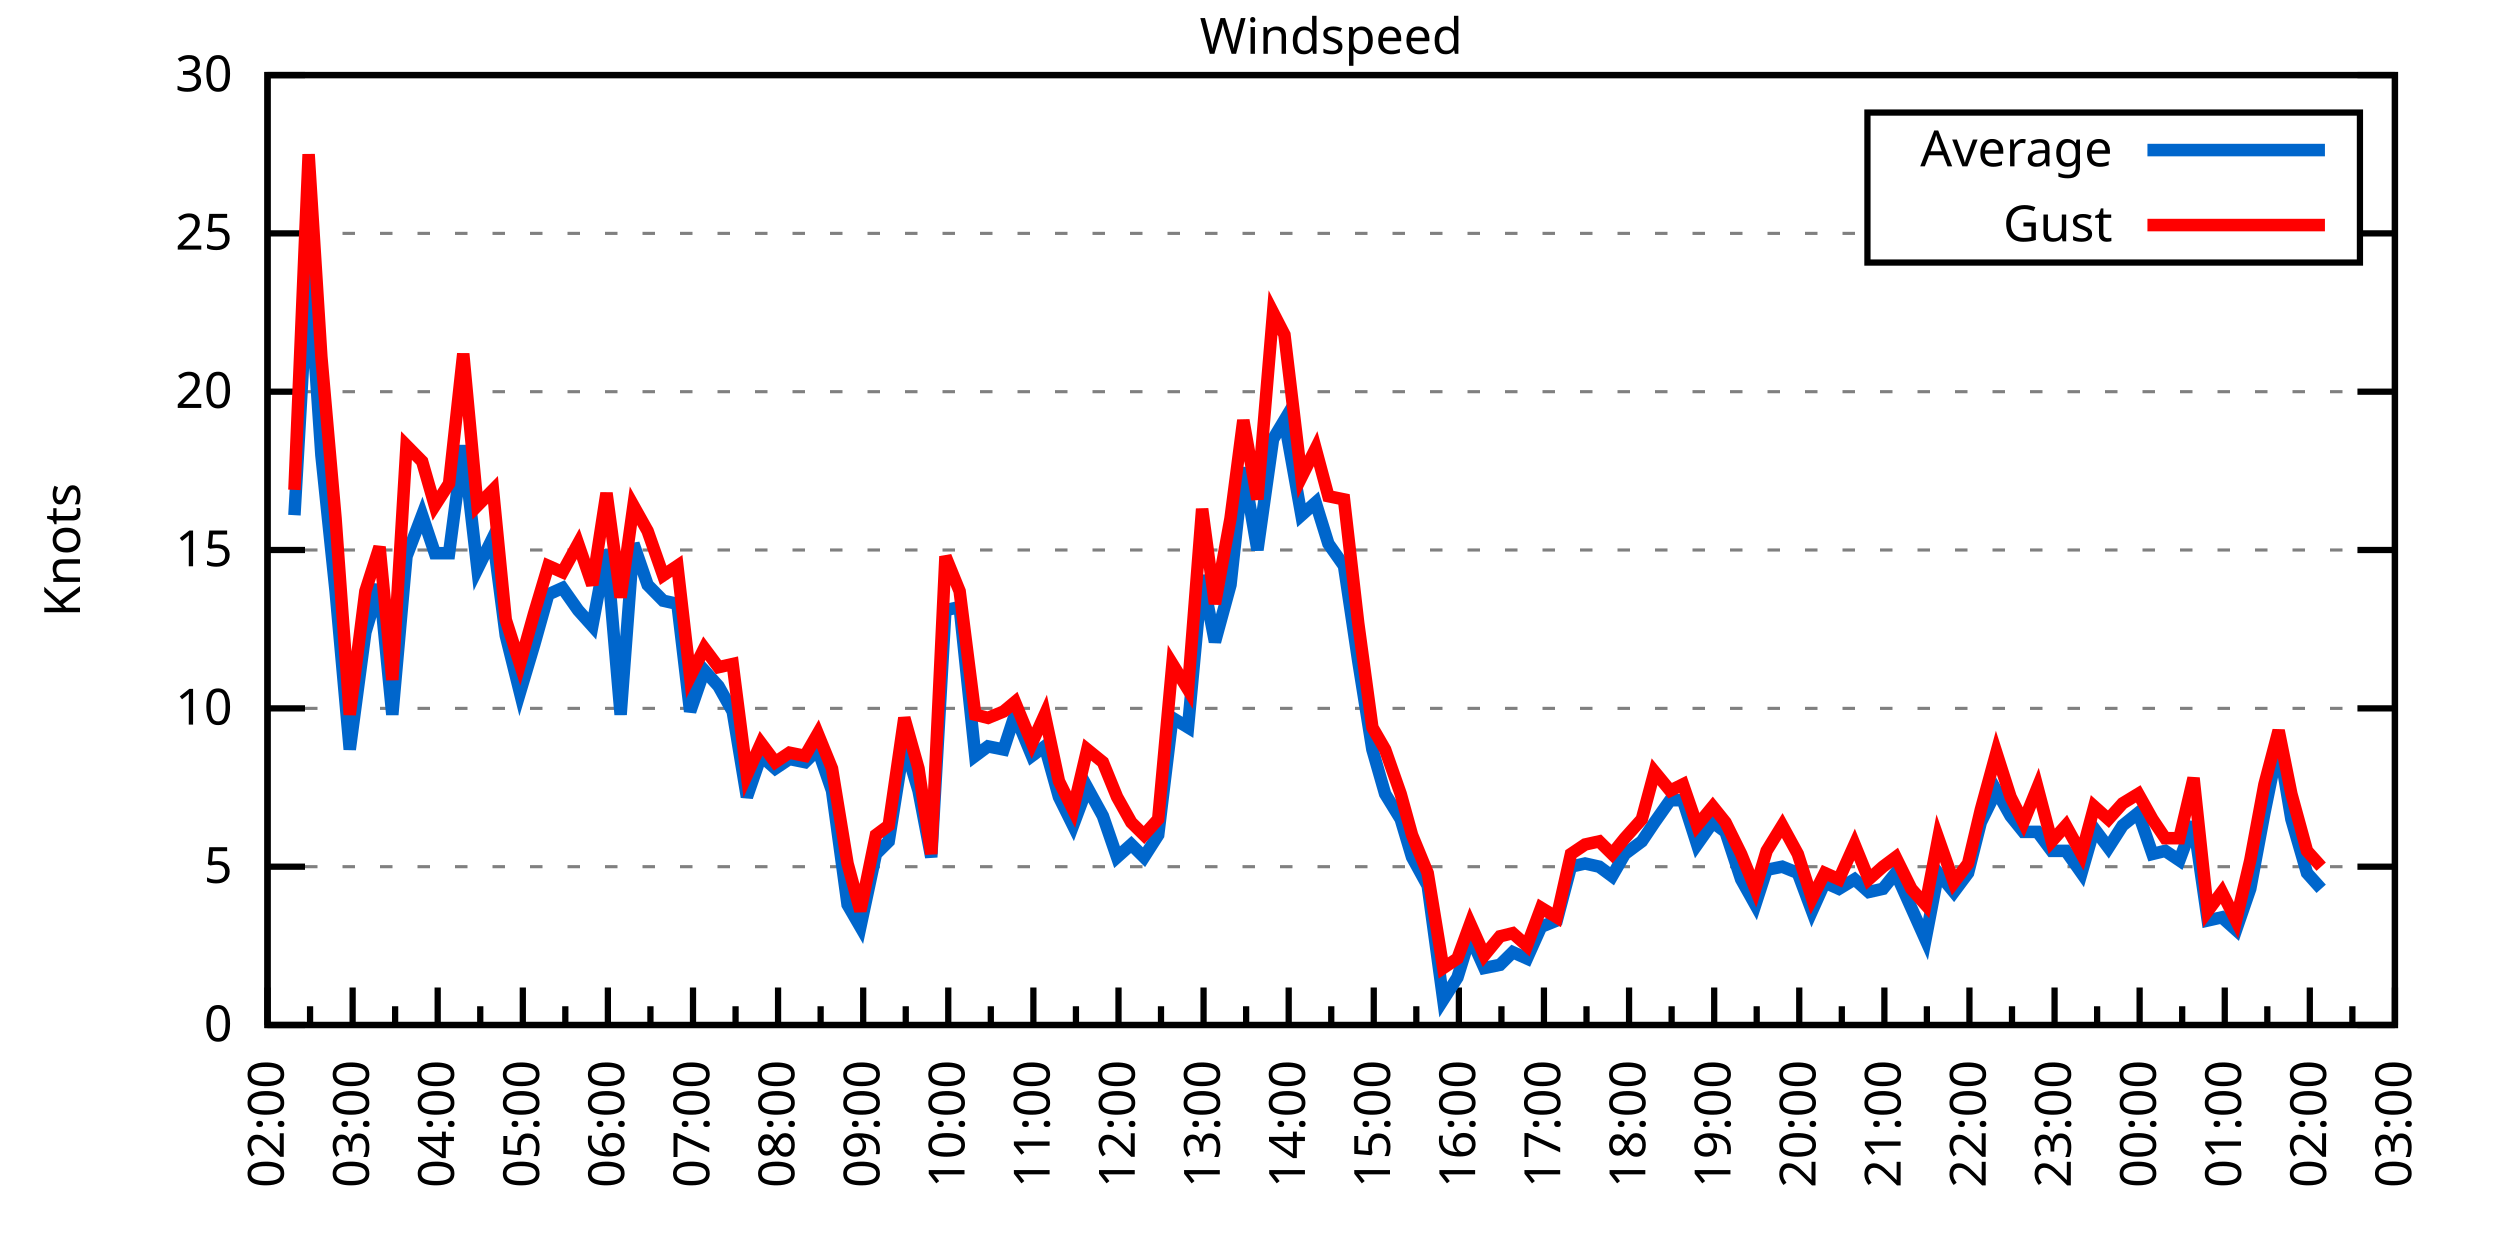
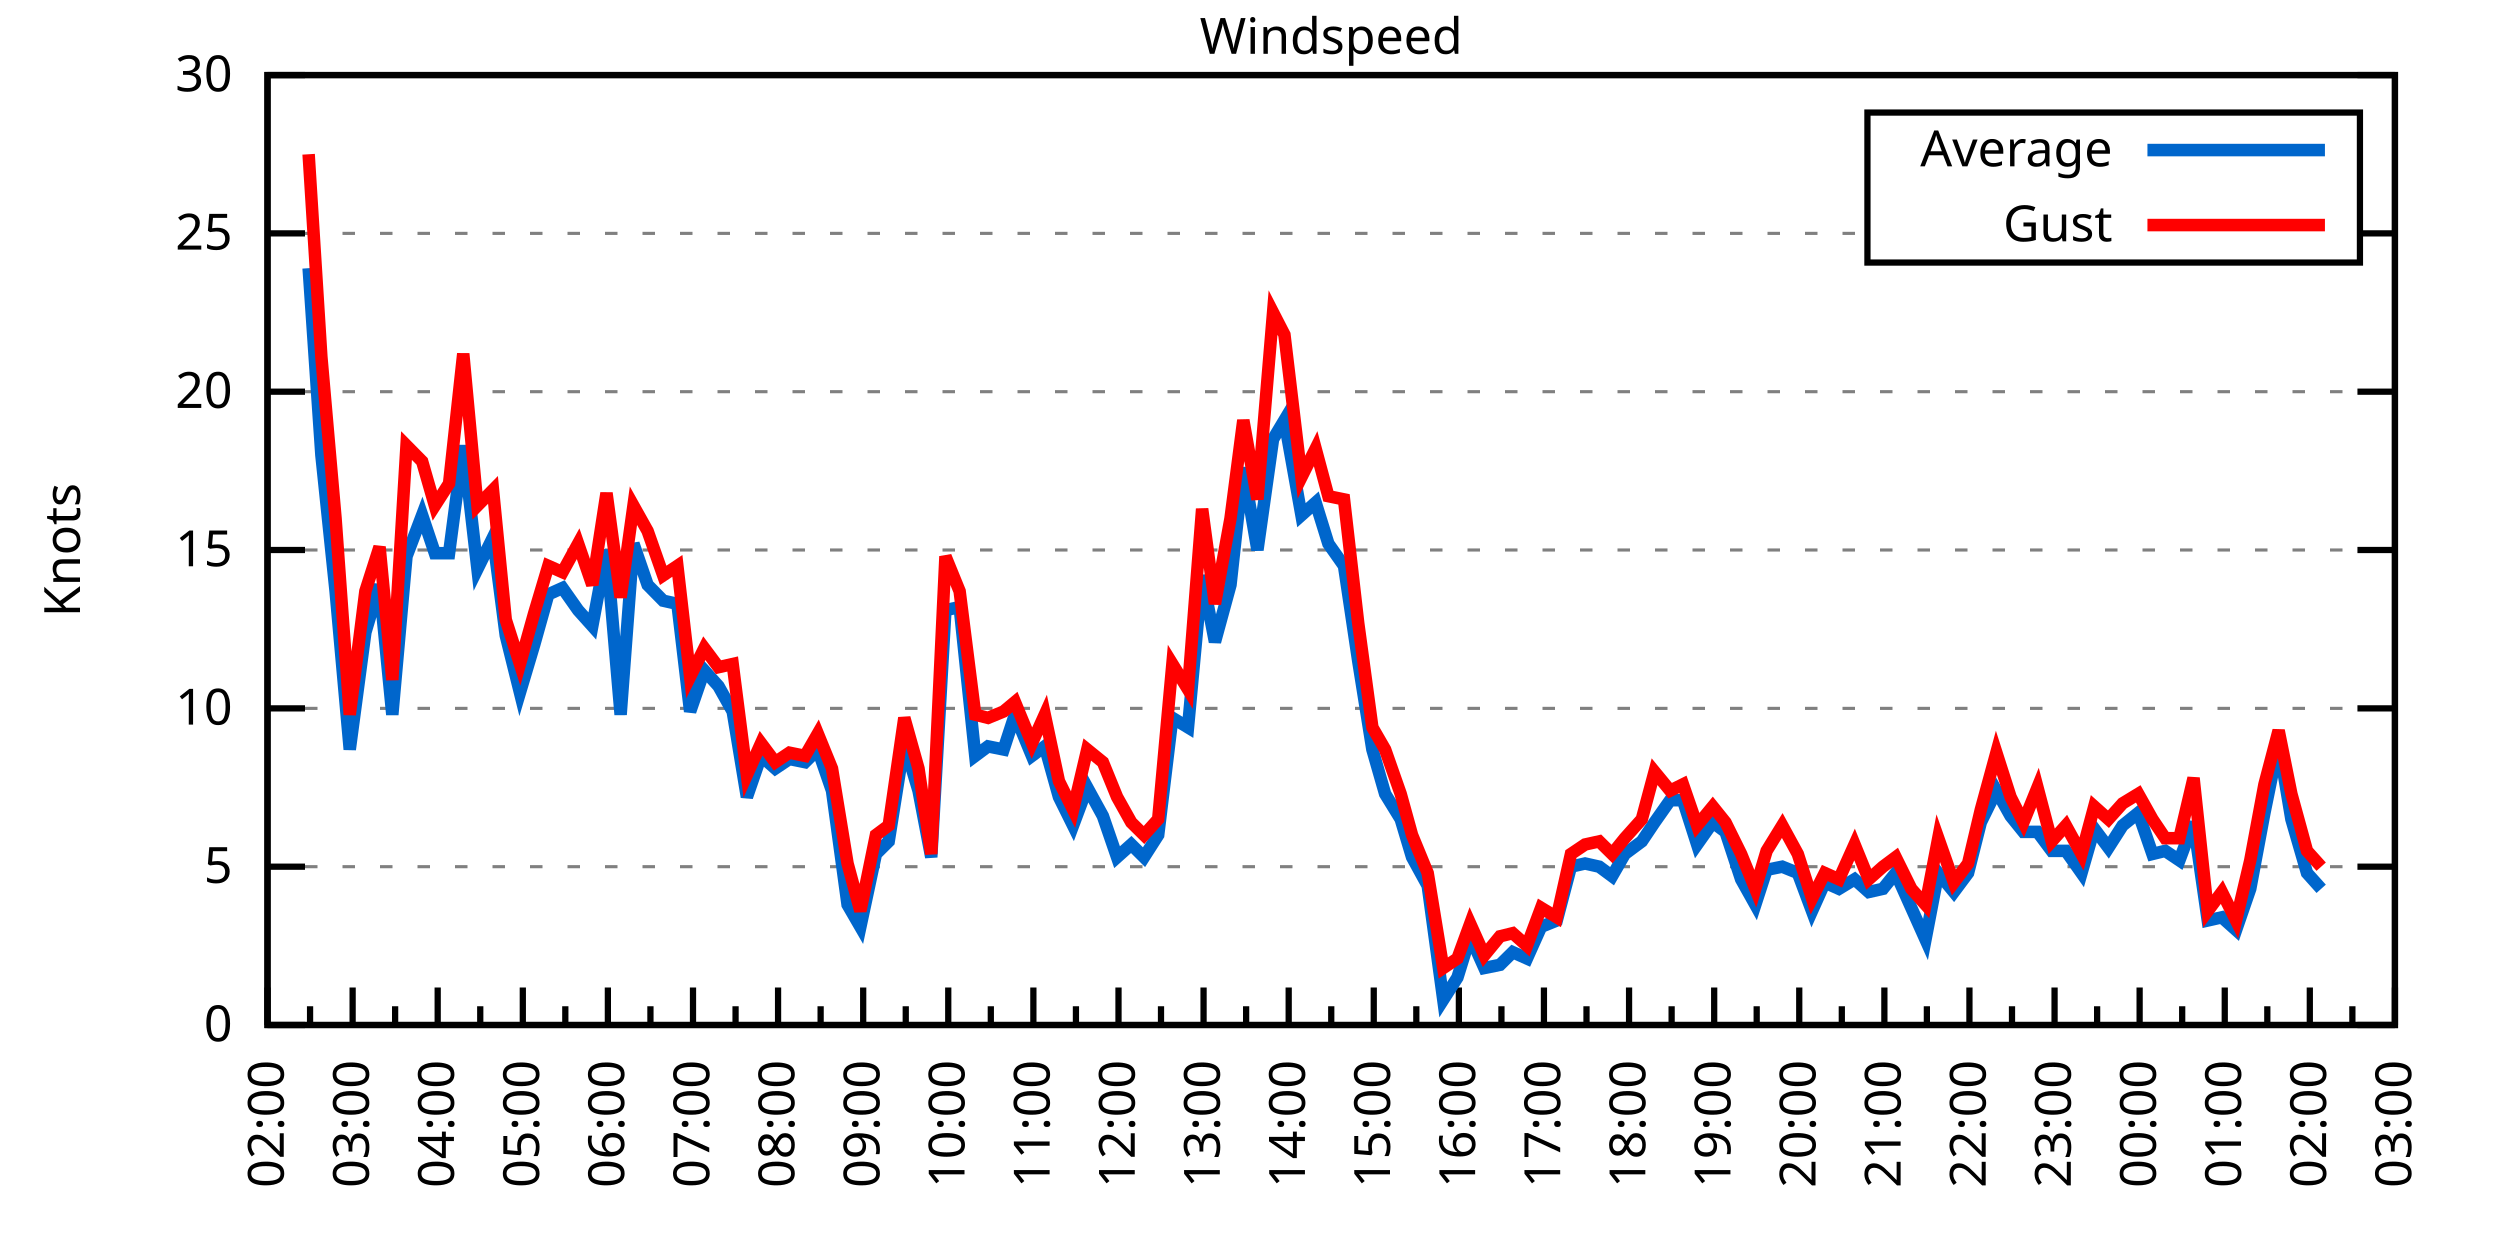
<svg xmlns="http://www.w3.org/2000/svg" xmlns:xlink="http://www.w3.org/1999/xlink" width="400" height="200" viewBox="0 0 400 200">
  <g id="gnuplot_canvas">
    <rect x="0" y="0" width="400" height="200" fill="none" />
    <defs>
      <circle id="gpDot" r="0.5" stroke-width="0.5" stroke="currentColor" />
      <path id="gpPt0" stroke-width="0.333" stroke="currentColor" d="M-1,0 h2 M0,-1 v2" />
      <path id="gpPt1" stroke-width="0.333" stroke="currentColor" d="M-1,-1 L1,1 M1,-1 L-1,1" />
      <path id="gpPt2" stroke-width="0.333" stroke="currentColor" d="M-1,0 L1,0 M0,-1 L0,1 M-1,-1 L1,1 M-1,1 L1,-1" />
      <rect id="gpPt3" stroke-width="0.333" stroke="currentColor" x="-1" y="-1" width="2" height="2" />
      <rect id="gpPt4" stroke-width="0.333" stroke="currentColor" fill="currentColor" x="-1" y="-1" width="2" height="2" />
      <circle id="gpPt5" stroke-width="0.333" stroke="currentColor" cx="0" cy="0" r="1" />
      <use xlink:href="#gpPt5" id="gpPt6" fill="currentColor" stroke="none" />
      <path id="gpPt7" stroke-width="0.333" stroke="currentColor" d="M0,-1.33 L-1.33,0.67 L1.33,0.67 z" />
      <use xlink:href="#gpPt7" id="gpPt8" fill="currentColor" stroke="none" />
      <use xlink:href="#gpPt7" id="gpPt9" stroke="currentColor" transform="rotate(180)" />
      <use xlink:href="#gpPt9" id="gpPt10" fill="currentColor" stroke="none" />
      <use xlink:href="#gpPt3" id="gpPt11" stroke="currentColor" transform="rotate(45)" />
      <use xlink:href="#gpPt11" id="gpPt12" fill="currentColor" stroke="none" />
      <path id="gpPt13" stroke-width="0.333" stroke="currentColor" d="M0,1.330 L1.265,0.411 L0.782,-1.067 L-0.782,-1.076 L-1.265,0.411 z" />
      <use xlink:href="#gpPt13" id="gpPt14" fill="currentColor" stroke="none" />
      <filter id="textbox" filterUnits="objectBoundingBox" x="0" y="0" height="1" width="1">
        <feFlood flood-color="white" flood-opacity="1" result="bgnd" />
        <feComposite in="SourceGraphic" in2="bgnd" operator="atop" />
      </filter>
      <filter id="greybox" filterUnits="objectBoundingBox" x="0" y="0" height="1" width="1">
        <feFlood flood-color="lightgrey" flood-opacity="1" result="grey" />
        <feComposite in="SourceGraphic" in2="grey" operator="atop" />
      </filter>
    </defs>
    <g fill="none" color="white" stroke="currentColor" stroke-width="1.00" stroke-linecap="butt" stroke-linejoin="miter">
</g>
    <g fill="none" color="black" stroke="currentColor" stroke-width="1.00" stroke-linecap="butt" stroke-linejoin="miter">
      <g stroke="none" shape-rendering="crispEdges">
        <polygon fill="rgb(255, 255, 255)" points="42.80,164.00 383.18,164.00 383.18,12.02 42.80,12.02 " />
      </g>
    </g>
    <g fill="none" color="black" stroke="currentColor" stroke-width="1.00" stroke-linecap="butt" stroke-linejoin="miter">
</g>
    <g fill="none" color="black" stroke="black" stroke-width="0.50" stroke-linecap="butt" stroke-linejoin="miter">
</g>
    <g fill="none" color="gray" stroke="currentColor" stroke-width="0.50" stroke-linecap="butt" stroke-linejoin="miter">
      <path stroke="gray" stroke-dasharray="2,4" class="gridline" d="M42.80,164.00 L383.19,164.00  " />
    </g>
    <g fill="none" color="gray" stroke="gray" stroke-width="1.00" stroke-linecap="butt" stroke-linejoin="miter">
</g>
    <g fill="none" color="black" stroke="currentColor" stroke-width="1.00" stroke-linecap="butt" stroke-linejoin="miter">
      <path stroke="black" d="M42.80,164.00 L48.80,164.00 M383.19,164.00 L377.19,164.00  " />
      <g transform="translate(37.20,166.60)" stroke="none" fill="black" font-family="Sans" font-size="8.00" text-anchor="end">
        <text>
          <tspan font-family="Sans"> 0</tspan>
        </text>
      </g>
    </g>
    <g fill="none" color="black" stroke="currentColor" stroke-width="1.00" stroke-linecap="butt" stroke-linejoin="miter">
</g>
    <g fill="none" color="black" stroke="black" stroke-width="0.50" stroke-linecap="butt" stroke-linejoin="miter">
</g>
    <g fill="none" color="gray" stroke="currentColor" stroke-width="0.50" stroke-linecap="butt" stroke-linejoin="miter">
      <path stroke="gray" stroke-dasharray="2,4" class="gridline" d="M42.80,138.67 L383.19,138.67  " />
    </g>
    <g fill="none" color="gray" stroke="gray" stroke-width="1.00" stroke-linecap="butt" stroke-linejoin="miter">
</g>
    <g fill="none" color="black" stroke="currentColor" stroke-width="1.00" stroke-linecap="butt" stroke-linejoin="miter">
      <path stroke="black" d="M42.80,138.67 L48.80,138.67 M383.19,138.67 L377.19,138.67  " />
      <g transform="translate(37.20,141.27)" stroke="none" fill="black" font-family="Sans" font-size="8.00" text-anchor="end">
        <text>
          <tspan font-family="Sans"> 5</tspan>
        </text>
      </g>
    </g>
    <g fill="none" color="black" stroke="currentColor" stroke-width="1.00" stroke-linecap="butt" stroke-linejoin="miter">
</g>
    <g fill="none" color="black" stroke="black" stroke-width="0.50" stroke-linecap="butt" stroke-linejoin="miter">
</g>
    <g fill="none" color="gray" stroke="currentColor" stroke-width="0.50" stroke-linecap="butt" stroke-linejoin="miter">
      <path stroke="gray" stroke-dasharray="2,4" class="gridline" d="M42.80,113.34 L383.19,113.34  " />
    </g>
    <g fill="none" color="gray" stroke="gray" stroke-width="1.00" stroke-linecap="butt" stroke-linejoin="miter">
</g>
    <g fill="none" color="black" stroke="currentColor" stroke-width="1.00" stroke-linecap="butt" stroke-linejoin="miter">
      <path stroke="black" d="M42.80,113.34 L48.80,113.34 M383.19,113.34 L377.19,113.34  " />
      <g transform="translate(37.20,115.94)" stroke="none" fill="black" font-family="Sans" font-size="8.00" text-anchor="end">
        <text>
          <tspan font-family="Sans"> 10</tspan>
        </text>
      </g>
    </g>
    <g fill="none" color="black" stroke="currentColor" stroke-width="1.00" stroke-linecap="butt" stroke-linejoin="miter">
</g>
    <g fill="none" color="black" stroke="black" stroke-width="0.50" stroke-linecap="butt" stroke-linejoin="miter">
</g>
    <g fill="none" color="gray" stroke="currentColor" stroke-width="0.50" stroke-linecap="butt" stroke-linejoin="miter">
      <path stroke="gray" stroke-dasharray="2,4" class="gridline" d="M42.80,88.00 L383.19,88.00  " />
    </g>
    <g fill="none" color="gray" stroke="gray" stroke-width="1.00" stroke-linecap="butt" stroke-linejoin="miter">
</g>
    <g fill="none" color="black" stroke="currentColor" stroke-width="1.00" stroke-linecap="butt" stroke-linejoin="miter">
      <path stroke="black" d="M42.80,88.00 L48.80,88.00 M383.19,88.00 L377.19,88.00  " />
      <g transform="translate(37.20,90.60)" stroke="none" fill="black" font-family="Sans" font-size="8.00" text-anchor="end">
        <text>
          <tspan font-family="Sans"> 15</tspan>
        </text>
      </g>
    </g>
    <g fill="none" color="black" stroke="currentColor" stroke-width="1.00" stroke-linecap="butt" stroke-linejoin="miter">
</g>
    <g fill="none" color="black" stroke="black" stroke-width="0.50" stroke-linecap="butt" stroke-linejoin="miter">
</g>
    <g fill="none" color="gray" stroke="currentColor" stroke-width="0.50" stroke-linecap="butt" stroke-linejoin="miter">
      <path stroke="gray" stroke-dasharray="2,4" class="gridline" d="M42.80,62.67 L383.19,62.67  " />
    </g>
    <g fill="none" color="gray" stroke="gray" stroke-width="1.00" stroke-linecap="butt" stroke-linejoin="miter">
</g>
    <g fill="none" color="black" stroke="currentColor" stroke-width="1.00" stroke-linecap="butt" stroke-linejoin="miter">
      <path stroke="black" d="M42.80,62.67 L48.80,62.67 M383.19,62.67 L377.19,62.67  " />
      <g transform="translate(37.20,65.27)" stroke="none" fill="black" font-family="Sans" font-size="8.00" text-anchor="end">
        <text>
          <tspan font-family="Sans"> 20</tspan>
        </text>
      </g>
    </g>
    <g fill="none" color="black" stroke="currentColor" stroke-width="1.00" stroke-linecap="butt" stroke-linejoin="miter">
</g>
    <g fill="none" color="black" stroke="black" stroke-width="0.50" stroke-linecap="butt" stroke-linejoin="miter">
</g>
    <g fill="none" color="gray" stroke="currentColor" stroke-width="0.50" stroke-linecap="butt" stroke-linejoin="miter">
      <path stroke="gray" stroke-dasharray="2,4" class="gridline" d="M42.80,37.34 L298.79,37.34 M377.59,37.34 L383.19,37.34  " />
    </g>
    <g fill="none" color="gray" stroke="gray" stroke-width="1.00" stroke-linecap="butt" stroke-linejoin="miter">
</g>
    <g fill="none" color="black" stroke="currentColor" stroke-width="1.00" stroke-linecap="butt" stroke-linejoin="miter">
      <path stroke="black" d="M42.80,37.34 L48.80,37.34 M383.19,37.34 L377.19,37.34  " />
      <g transform="translate(37.20,39.94)" stroke="none" fill="black" font-family="Sans" font-size="8.00" text-anchor="end">
        <text>
          <tspan font-family="Sans"> 25</tspan>
        </text>
      </g>
    </g>
    <g fill="none" color="black" stroke="currentColor" stroke-width="1.00" stroke-linecap="butt" stroke-linejoin="miter">
</g>
    <g fill="none" color="black" stroke="black" stroke-width="0.50" stroke-linecap="butt" stroke-linejoin="miter">
</g>
    <g fill="none" color="gray" stroke="currentColor" stroke-width="0.50" stroke-linecap="butt" stroke-linejoin="miter">
      <path stroke="gray" stroke-dasharray="2,4" class="gridline" d="M42.80,12.01 L383.19,12.01  " />
    </g>
    <g fill="none" color="gray" stroke="gray" stroke-width="1.00" stroke-linecap="butt" stroke-linejoin="miter">
</g>
    <g fill="none" color="black" stroke="currentColor" stroke-width="1.00" stroke-linecap="butt" stroke-linejoin="miter">
      <path stroke="black" d="M42.80,12.01 L48.80,12.01 M383.19,12.01 L377.19,12.01  " />
      <g transform="translate(37.20,14.61)" stroke="none" fill="black" font-family="Sans" font-size="8.00" text-anchor="end">
        <text>
          <tspan font-family="Sans"> 30</tspan>
        </text>
      </g>
    </g>
    <g fill="none" color="black" stroke="currentColor" stroke-width="1.00" stroke-linecap="butt" stroke-linejoin="miter">
      <path stroke="black" d="M42.80,164.00 L42.80,158.00  " />
      <g transform="translate(45.40,169.60) rotate(270)" stroke="none" fill="black" font-family="Sans" font-size="8.00" text-anchor="end">
        <text>
          <tspan font-family="Sans">02:00</tspan>
        </text>
      </g>
    </g>
    <g fill="none" color="black" stroke="currentColor" stroke-width="1.00" stroke-linecap="butt" stroke-linejoin="miter">
      <path stroke="black" d="M49.61,164.00 L49.61,161.00 M56.42,164.00 L56.42,158.00  " />
      <g transform="translate(59.02,169.60) rotate(270)" stroke="none" fill="black" font-family="Sans" font-size="8.00" text-anchor="end">
        <text>
          <tspan font-family="Sans">03:00</tspan>
        </text>
      </g>
    </g>
    <g fill="none" color="black" stroke="currentColor" stroke-width="1.00" stroke-linecap="butt" stroke-linejoin="miter">
      <path stroke="black" d="M63.22,164.00 L63.22,161.00 M70.03,164.00 L70.03,158.00  " />
      <g transform="translate(72.63,169.60) rotate(270)" stroke="none" fill="black" font-family="Sans" font-size="8.00" text-anchor="end">
        <text>
          <tspan font-family="Sans">04:00</tspan>
        </text>
      </g>
    </g>
    <g fill="none" color="black" stroke="currentColor" stroke-width="1.00" stroke-linecap="butt" stroke-linejoin="miter">
      <path stroke="black" d="M76.84,164.00 L76.84,161.00 M83.65,164.00 L83.65,158.00  " />
      <g transform="translate(86.25,169.60) rotate(270)" stroke="none" fill="black" font-family="Sans" font-size="8.00" text-anchor="end">
        <text>
          <tspan font-family="Sans">05:00</tspan>
        </text>
      </g>
    </g>
    <g fill="none" color="black" stroke="currentColor" stroke-width="1.00" stroke-linecap="butt" stroke-linejoin="miter">
      <path stroke="black" d="M90.45,164.00 L90.45,161.00 M97.26,164.00 L97.26,158.00  " />
      <g transform="translate(99.86,169.60) rotate(270)" stroke="none" fill="black" font-family="Sans" font-size="8.00" text-anchor="end">
        <text>
          <tspan font-family="Sans">06:00</tspan>
        </text>
      </g>
    </g>
    <g fill="none" color="black" stroke="currentColor" stroke-width="1.00" stroke-linecap="butt" stroke-linejoin="miter">
      <path stroke="black" d="M104.07,164.00 L104.07,161.00 M110.88,164.00 L110.88,158.00  " />
      <g transform="translate(113.48,169.60) rotate(270)" stroke="none" fill="black" font-family="Sans" font-size="8.00" text-anchor="end">
        <text>
          <tspan font-family="Sans">07:00</tspan>
        </text>
      </g>
    </g>
    <g fill="none" color="black" stroke="currentColor" stroke-width="1.00" stroke-linecap="butt" stroke-linejoin="miter">
      <path stroke="black" d="M117.69,164.00 L117.69,161.00 M124.49,164.00 L124.49,158.00  " />
      <g transform="translate(127.09,169.60) rotate(270)" stroke="none" fill="black" font-family="Sans" font-size="8.00" text-anchor="end">
        <text>
          <tspan font-family="Sans">08:00</tspan>
        </text>
      </g>
    </g>
    <g fill="none" color="black" stroke="currentColor" stroke-width="1.00" stroke-linecap="butt" stroke-linejoin="miter">
      <path stroke="black" d="M131.30,164.00 L131.30,161.00 M138.11,164.00 L138.11,158.00  " />
      <g transform="translate(140.71,169.60) rotate(270)" stroke="none" fill="black" font-family="Sans" font-size="8.00" text-anchor="end">
        <text>
          <tspan font-family="Sans">09:00</tspan>
        </text>
      </g>
    </g>
    <g fill="none" color="black" stroke="currentColor" stroke-width="1.00" stroke-linecap="butt" stroke-linejoin="miter">
      <path stroke="black" d="M144.92,164.00 L144.92,161.00 M151.72,164.00 L151.72,158.00  " />
      <g transform="translate(154.32,169.60) rotate(270)" stroke="none" fill="black" font-family="Sans" font-size="8.00" text-anchor="end">
        <text>
          <tspan font-family="Sans">10:00</tspan>
        </text>
      </g>
    </g>
    <g fill="none" color="black" stroke="currentColor" stroke-width="1.00" stroke-linecap="butt" stroke-linejoin="miter">
      <path stroke="black" d="M158.53,164.00 L158.53,161.00 M165.34,164.00 L165.34,158.00  " />
      <g transform="translate(167.94,169.60) rotate(270)" stroke="none" fill="black" font-family="Sans" font-size="8.00" text-anchor="end">
        <text>
          <tspan font-family="Sans">11:00</tspan>
        </text>
      </g>
    </g>
    <g fill="none" color="black" stroke="currentColor" stroke-width="1.00" stroke-linecap="butt" stroke-linejoin="miter">
      <path stroke="black" d="M172.15,164.00 L172.15,161.00 M178.96,164.00 L178.96,158.00  " />
      <g transform="translate(181.56,169.60) rotate(270)" stroke="none" fill="black" font-family="Sans" font-size="8.00" text-anchor="end">
        <text>
          <tspan font-family="Sans">12:00</tspan>
        </text>
      </g>
    </g>
    <g fill="none" color="black" stroke="currentColor" stroke-width="1.00" stroke-linecap="butt" stroke-linejoin="miter">
      <path stroke="black" d="M185.76,164.00 L185.76,161.00 M192.57,164.00 L192.57,158.00  " />
      <g transform="translate(195.17,169.60) rotate(270)" stroke="none" fill="black" font-family="Sans" font-size="8.00" text-anchor="end">
        <text>
          <tspan font-family="Sans">13:00</tspan>
        </text>
      </g>
    </g>
    <g fill="none" color="black" stroke="currentColor" stroke-width="1.00" stroke-linecap="butt" stroke-linejoin="miter">
      <path stroke="black" d="M199.38,164.00 L199.38,161.00 M206.19,164.00 L206.19,158.00  " />
      <g transform="translate(208.79,169.60) rotate(270)" stroke="none" fill="black" font-family="Sans" font-size="8.00" text-anchor="end">
        <text>
          <tspan font-family="Sans">14:00</tspan>
        </text>
      </g>
    </g>
    <g fill="none" color="black" stroke="currentColor" stroke-width="1.00" stroke-linecap="butt" stroke-linejoin="miter">
      <path stroke="black" d="M213.00,164.00 L213.00,161.00 M219.80,164.00 L219.80,158.00  " />
      <g transform="translate(222.40,169.60) rotate(270)" stroke="none" fill="black" font-family="Sans" font-size="8.00" text-anchor="end">
        <text>
          <tspan font-family="Sans">15:00</tspan>
        </text>
      </g>
    </g>
    <g fill="none" color="black" stroke="currentColor" stroke-width="1.00" stroke-linecap="butt" stroke-linejoin="miter">
      <path stroke="black" d="M226.61,164.00 L226.61,161.00 M233.42,164.00 L233.42,158.00  " />
      <g transform="translate(236.02,169.60) rotate(270)" stroke="none" fill="black" font-family="Sans" font-size="8.00" text-anchor="end">
        <text>
          <tspan font-family="Sans">16:00</tspan>
        </text>
      </g>
    </g>
    <g fill="none" color="black" stroke="currentColor" stroke-width="1.00" stroke-linecap="butt" stroke-linejoin="miter">
      <path stroke="black" d="M240.23,164.00 L240.23,161.00 M247.03,164.00 L247.03,158.00  " />
      <g transform="translate(249.63,169.60) rotate(270)" stroke="none" fill="black" font-family="Sans" font-size="8.00" text-anchor="end">
        <text>
          <tspan font-family="Sans">17:00</tspan>
        </text>
      </g>
    </g>
    <g fill="none" color="black" stroke="currentColor" stroke-width="1.00" stroke-linecap="butt" stroke-linejoin="miter">
      <path stroke="black" d="M253.84,164.00 L253.84,161.00 M260.65,164.00 L260.65,158.00  " />
      <g transform="translate(263.25,169.60) rotate(270)" stroke="none" fill="black" font-family="Sans" font-size="8.00" text-anchor="end">
        <text>
          <tspan font-family="Sans">18:00</tspan>
        </text>
      </g>
    </g>
    <g fill="none" color="black" stroke="currentColor" stroke-width="1.00" stroke-linecap="butt" stroke-linejoin="miter">
      <path stroke="black" d="M267.46,164.00 L267.46,161.00 M274.27,164.00 L274.27,158.00  " />
      <g transform="translate(276.87,169.60) rotate(270)" stroke="none" fill="black" font-family="Sans" font-size="8.00" text-anchor="end">
        <text>
          <tspan font-family="Sans">19:00</tspan>
        </text>
      </g>
    </g>
    <g fill="none" color="black" stroke="currentColor" stroke-width="1.00" stroke-linecap="butt" stroke-linejoin="miter">
      <path stroke="black" d="M281.07,164.00 L281.07,161.00 M287.88,164.00 L287.88,158.00  " />
      <g transform="translate(290.48,169.60) rotate(270)" stroke="none" fill="black" font-family="Sans" font-size="8.00" text-anchor="end">
        <text>
          <tspan font-family="Sans">20:00</tspan>
        </text>
      </g>
    </g>
    <g fill="none" color="black" stroke="currentColor" stroke-width="1.00" stroke-linecap="butt" stroke-linejoin="miter">
      <path stroke="black" d="M294.69,164.00 L294.69,161.00 M301.50,164.00 L301.50,158.00  " />
      <g transform="translate(304.10,169.60) rotate(270)" stroke="none" fill="black" font-family="Sans" font-size="8.00" text-anchor="end">
        <text>
          <tspan font-family="Sans">21:00</tspan>
        </text>
      </g>
    </g>
    <g fill="none" color="black" stroke="currentColor" stroke-width="1.00" stroke-linecap="butt" stroke-linejoin="miter">
      <path stroke="black" d="M308.30,164.00 L308.30,161.00 M315.11,164.00 L315.11,158.00  " />
      <g transform="translate(317.71,169.60) rotate(270)" stroke="none" fill="black" font-family="Sans" font-size="8.00" text-anchor="end">
        <text>
          <tspan font-family="Sans">22:00</tspan>
        </text>
      </g>
    </g>
    <g fill="none" color="black" stroke="currentColor" stroke-width="1.00" stroke-linecap="butt" stroke-linejoin="miter">
      <path stroke="black" d="M321.92,164.00 L321.92,161.00 M328.73,164.00 L328.73,158.00  " />
      <g transform="translate(331.33,169.60) rotate(270)" stroke="none" fill="black" font-family="Sans" font-size="8.00" text-anchor="end">
        <text>
          <tspan font-family="Sans">23:00</tspan>
        </text>
      </g>
    </g>
    <g fill="none" color="black" stroke="currentColor" stroke-width="1.00" stroke-linecap="butt" stroke-linejoin="miter">
      <path stroke="black" d="M335.54,164.00 L335.54,161.00 M342.34,164.00 L342.34,158.00  " />
      <g transform="translate(344.94,169.60) rotate(270)" stroke="none" fill="black" font-family="Sans" font-size="8.00" text-anchor="end">
        <text>
          <tspan font-family="Sans">00:00</tspan>
        </text>
      </g>
    </g>
    <g fill="none" color="black" stroke="currentColor" stroke-width="1.00" stroke-linecap="butt" stroke-linejoin="miter">
      <path stroke="black" d="M349.15,164.00 L349.15,161.00 M355.96,164.00 L355.96,158.00  " />
      <g transform="translate(358.56,169.60) rotate(270)" stroke="none" fill="black" font-family="Sans" font-size="8.00" text-anchor="end">
        <text>
          <tspan font-family="Sans">01:00</tspan>
        </text>
      </g>
    </g>
    <g fill="none" color="black" stroke="currentColor" stroke-width="1.00" stroke-linecap="butt" stroke-linejoin="miter">
      <path stroke="black" d="M362.77,164.00 L362.77,161.00 M369.57,164.00 L369.57,158.00  " />
      <g transform="translate(372.17,169.60) rotate(270)" stroke="none" fill="black" font-family="Sans" font-size="8.00" text-anchor="end">
        <text>
          <tspan font-family="Sans">02:00</tspan>
        </text>
      </g>
    </g>
    <g fill="none" color="black" stroke="currentColor" stroke-width="1.00" stroke-linecap="butt" stroke-linejoin="miter">
      <path stroke="black" d="M376.38,164.00 L376.38,161.00 M383.19,164.00 L383.19,158.00  " />
      <g transform="translate(385.79,169.60) rotate(270)" stroke="none" fill="black" font-family="Sans" font-size="8.00" text-anchor="end">
        <text>
          <tspan font-family="Sans">03:00</tspan>
        </text>
      </g>
    </g>
    <g fill="none" color="black" stroke="currentColor" stroke-width="1.00" stroke-linecap="butt" stroke-linejoin="miter">
</g>
    <g fill="none" color="black" stroke="currentColor" stroke-width="1.00" stroke-linecap="butt" stroke-linejoin="miter">
      <path stroke="black" d="M42.80,12.01 L42.80,164.00 L383.19,164.00 L383.19,12.01 L42.80,12.01 Z  " />
    </g>
    <g fill="none" color="black" stroke="currentColor" stroke-width="1.00" stroke-linecap="butt" stroke-linejoin="miter">
      <g transform="translate(12.80,88.01) rotate(270)" stroke="none" fill="black" font-family="Sans" font-size="8.00" text-anchor="middle">
        <text>
          <tspan font-family="Sans">Knots</tspan>
        </text>
      </g>
    </g>
    <g fill="none" color="black" stroke="currentColor" stroke-width="1.00" stroke-linecap="butt" stroke-linejoin="miter">
</g>
    <g fill="none" color="black" stroke="currentColor" stroke-width="1.00" stroke-linecap="butt" stroke-linejoin="miter">
      <path stroke="black" d="M298.79,42.01 L298.79,18.01 L377.59,18.01 L377.59,42.01 L298.79,42.01 Z  " />
    </g>
    <g id="Windspeed_plot_1">
      <g fill="none" color="white" stroke="black" stroke-width="2.00" stroke-linecap="butt" stroke-linejoin="miter">
</g>
      <g fill="none" color="black" stroke="currentColor" stroke-width="2.00" stroke-linecap="butt" stroke-linejoin="miter">
        <g transform="translate(337.99,26.61)" stroke="none" fill="black" font-family="Sans" font-size="8.00" text-anchor="end">
          <text>
            <tspan font-family="Sans">Average</tspan>
          </text>
        </g>
      </g>
      <g fill="none" color="black" stroke="currentColor" stroke-width="2.00" stroke-linecap="butt" stroke-linejoin="miter">
-         <path stroke="rgb(  0, 102, 204)" d="M343.59,24.01 L371.99,24.01 M47.11,82.43 L49.38,42.91 L51.42,72.81 L53.69,94.59 L55.96,119.92 L58.46,101.18   L60.73,93.58 L62.77,114.35 L65.04,89.02 L67.54,82.43 L69.58,88.51 L71.85,88.51 L74.12,71.29 L76.39,91.04   L78.88,85.98 L80.92,101.68 L83.19,110.80 L85.46,103.20 L87.73,95.10 L90.00,94.08 L92.50,97.63 L94.77,100.16   L97.04,88.00 L99.30,114.35 L101.35,86.99 L103.62,93.58 L106.11,96.11 L108.38,96.62 L110.42,113.84 L112.69,107.26   L114.96,109.79 L117.23,113.84 L119.50,127.52 L121.77,120.94 L124.04,122.96 L126.31,121.44 L128.81,121.95 L130.85,119.92   L133.12,126.51 L135.61,144.75 L137.66,148.29 L140.15,136.64 L142.19,134.62 L144.69,118.91 L146.96,126.51 L149.00,137.15   L151.27,97.63 L153.54,97.12 L156.04,120.94 L158.08,119.42 L160.57,119.92 L162.39,114.35 L165.11,120.94 L167.16,119.42   L169.43,127.52 L171.69,132.08 L173.96,126.00 L176.46,130.56 L178.73,137.15 L181.00,135.12 L183.04,137.15 L185.31,133.60   L187.58,114.86 L190.08,116.38 L192.34,92.06 L194.39,102.70 L196.88,93.58 L198.93,74.83 L201.19,88.00 L203.69,70.27   L205.51,67.23 L208.23,82.43 L210.50,80.41 L212.54,86.99 L215.04,90.54 L217.31,105.74 L219.58,119.92 L221.62,127.02   L224.11,131.07 L225.93,137.15 L228.43,141.71 L230.92,159.95 L233.19,156.40 L235.23,149.81 L237.50,154.88 L240.00,154.37   L242.04,152.35 L244.31,153.36 L246.58,148.29 L249.08,147.28 L251.35,138.67 L253.61,138.16 L255.88,138.67 L257.93,140.19   L259.97,136.64 L262.69,134.62 L264.73,131.58 L267.23,128.03 L269.27,128.03 L271.54,135.12 L274.04,131.58 L276.08,133.10   L278.58,140.69 L280.85,144.75 L282.66,139.17 L285.16,138.67 L287.65,139.68 L289.92,145.76 L291.97,141.20 L294.23,142.21   L296.73,140.69 L299.00,142.72 L301.27,142.21 L303.31,139.68 L305.81,145.25 L308.08,150.32 L310.12,139.68 L312.62,142.72   L314.89,139.68 L316.93,131.58 L319.42,126.51 L321.69,130.56 L323.74,133.10 L326.00,133.10 L328.27,136.14 L330.54,136.14   L333.04,139.68 L335.08,132.59 L337.35,135.63 L339.62,132.08 L342.12,130.06 L344.39,136.64 L346.43,136.14 L348.70,137.66   L350.97,131.58 L353.24,147.28 L355.50,146.77 L357.77,148.80 L360.04,142.21 L362.31,130.06 L364.58,118.91 L366.62,131.07   L369.12,139.68 L371.39,142.21  " />
+         <path stroke="rgb(  0, 102, 204)" d="M343.59,24.01 L371.99,24.01 M49.38,42.91 L51.42,72.81 L53.69,94.59 L55.96,119.92 L58.46,101.18 L60.73,93.58   L62.77,114.35 L65.04,89.02 L67.54,82.43 L69.58,88.51 L71.85,88.51 L74.12,71.29 L76.39,91.04 L78.88,85.98   L80.92,101.68 L83.19,110.80 L85.46,103.20 L87.73,95.10 L90.00,94.08 L92.50,97.63 L94.77,100.16 L97.04,88.00   L99.30,114.35 L101.35,86.99 L103.62,93.58 L106.11,96.11 L108.38,96.62 L110.42,113.84 L112.69,107.26 L114.96,109.79   L117.23,113.84 L119.50,127.52 L121.77,120.94 L124.04,122.96 L126.31,121.44 L128.81,121.95 L130.85,119.92 L133.12,126.51   L135.61,144.75 L137.66,148.29 L140.15,136.64 L142.19,134.62 L144.69,118.91 L146.96,126.51 L149.00,137.15 L151.27,97.63   L153.54,97.12 L156.04,120.94 L158.08,119.42 L160.57,119.92 L162.39,114.35 L165.11,120.94 L167.16,119.42 L169.43,127.52   L171.69,132.08 L173.96,126.00 L176.46,130.56 L178.73,137.15 L181.00,135.12 L183.04,137.15 L185.31,133.60 L187.58,114.86   L190.08,116.38 L192.34,92.06 L194.39,102.70 L196.88,93.58 L198.93,74.83 L201.19,88.00 L203.69,70.27 L205.51,67.23   L208.23,82.43 L210.50,80.41 L212.54,86.99 L215.04,90.54 L217.31,105.74 L219.58,119.92 L221.62,127.02 L224.11,131.07   L225.93,137.15 L228.43,141.71 L230.92,159.95 L233.19,156.40 L235.23,149.81 L237.50,154.88 L240.00,154.37 L242.04,152.35   L244.31,153.36 L246.58,148.29 L249.08,147.28 L251.35,138.67 L253.61,138.16 L255.88,138.67 L257.93,140.19 L259.97,136.64   L262.69,134.62 L264.73,131.58 L267.23,128.03 L269.27,128.03 L271.54,135.12 L274.04,131.58 L276.08,133.10 L278.58,140.69   L280.85,144.75 L282.66,139.17 L285.16,138.67 L287.65,139.68 L289.92,145.76 L291.97,141.20 L294.23,142.21 L296.73,140.69   L299.00,142.72 L301.27,142.21 L303.31,139.68 L305.81,145.25 L308.08,150.32 L310.12,139.68 L312.62,142.72 L314.89,139.68   L316.93,131.58 L319.42,126.51 L321.69,130.56 L323.74,133.10 L326.00,133.10 L328.27,136.14 L330.54,136.14 L333.04,139.68   L335.08,132.59 L337.35,135.63 L339.62,132.08 L342.12,130.06 L344.39,136.64 L346.43,136.14 L348.70,137.66 L350.97,131.58   L353.24,147.28 L355.50,146.77 L357.77,148.80 L360.04,142.21 L362.31,130.06 L364.58,118.91 L366.62,131.07 L369.12,139.68   L371.39,142.21  " />
      </g>
    </g>
    <g id="Windspeed_plot_2">
      <g fill="none" color="black" stroke="currentColor" stroke-width="2.00" stroke-linecap="butt" stroke-linejoin="miter">
        <g transform="translate(337.99,38.61)" stroke="none" fill="black" font-family="Sans" font-size="8.00" text-anchor="end">
          <text>
            <tspan font-family="Sans">Gust</tspan>
          </text>
        </g>
      </g>
      <g fill="none" color="black" stroke="currentColor" stroke-width="2.00" stroke-linecap="butt" stroke-linejoin="miter">
-         <path stroke="rgb(255,   0,   0)" d="M343.59,36.01 L371.99,36.01 M47.11,78.38 L49.38,24.68 L51.42,57.10 L53.69,82.94 L55.96,114.35 L58.46,94.59   L60.73,87.50 L62.77,108.78 L65.04,71.29 L67.54,73.82 L69.58,80.91 L71.85,77.37 L74.12,56.59 L76.39,80.91   L78.88,78.38 L80.92,99.15 L83.19,106.24 L85.46,98.14 L87.73,90.54 L90.00,91.55 L92.50,86.99 L94.77,93.58   L97.04,78.89 L99.30,95.60 L101.35,80.91 L103.62,84.97 L106.11,92.06 L108.38,90.54 L110.42,108.27 L112.69,103.71   L114.96,106.75 L117.23,106.24 L119.50,123.98 L121.77,118.91 L124.04,121.95 L126.31,120.43 L128.81,120.94 L130.85,117.39   L133.12,122.96 L135.61,138.16 L137.66,145.76 L140.15,133.60 L142.19,132.08 L144.69,114.86 L146.96,122.96 L149.00,136.64   L151.27,89.02 L153.54,94.59 L156.04,114.35 L158.08,114.86 L160.57,113.84 L162.39,112.32 L165.11,118.91 L167.16,114.35   L169.43,124.99 L171.69,129.55 L173.96,119.92 L176.46,121.95 L178.73,127.52 L181.00,131.58 L183.04,133.60 L185.31,131.07   L187.58,106.24 L190.08,110.30 L192.34,81.42 L194.39,96.62 L196.88,82.94 L198.93,67.23 L201.19,79.90 L203.69,50.01   L205.51,53.55 L208.23,76.35 L210.50,71.79 L212.54,79.39 L215.04,79.90 L217.31,99.66 L219.58,116.38 L221.62,119.92   L224.11,127.02 L225.93,133.60 L228.43,139.68 L230.92,154.88 L233.19,153.36 L235.23,147.79 L237.50,152.85 L240.00,149.81   L242.04,149.31 L244.31,151.33 L246.58,145.25 L249.08,146.77 L251.35,136.64 L253.61,135.12 L255.88,134.62 L257.93,136.64   L259.97,134.11 L262.69,131.07 L264.73,123.47 L267.23,126.51 L269.27,125.50 L271.54,132.08 L274.04,129.04 L276.08,131.58   L278.58,136.64 L280.85,142.21 L282.66,136.14 L285.16,132.08 L287.65,136.64 L289.92,143.73 L291.97,139.68 L294.23,140.69   L296.73,135.12 L299.00,140.69 L301.27,138.67 L303.31,137.15 L305.81,142.21 L308.08,144.75 L310.12,134.11 L312.62,141.20   L314.89,138.16 L316.93,129.55 L319.42,120.43 L321.69,127.52 L323.74,131.58 L326.00,126.00 L328.27,134.62 L330.54,132.08   L333.04,136.64 L335.08,129.04 L337.35,131.07 L339.62,128.54 L342.12,127.02 L344.39,131.07 L346.43,134.11 L348.70,134.11   L350.97,124.48 L353.24,145.76 L355.50,142.72 L357.77,147.28 L360.04,137.66 L362.31,125.50 L364.58,116.88 L366.62,127.02   L369.12,136.14 L371.39,138.67  " />
+         <path stroke="rgb(255,   0,   0)" d="M343.59,36.01 L371.99,36.01 M49.38,24.68 L51.42,57.10 L53.69,82.94 L55.96,114.35 L58.46,94.59 L60.73,87.50   L62.77,108.78 L65.04,71.29 L67.54,73.82 L69.58,80.91 L71.85,77.37 L74.12,56.59 L76.39,80.91 L78.88,78.38   L80.92,99.15 L83.19,106.24 L85.46,98.14 L87.73,90.54 L90.00,91.55 L92.50,86.99 L94.77,93.58 L97.04,78.89   L99.30,95.60 L101.35,80.91 L103.62,84.97 L106.11,92.06 L108.38,90.54 L110.42,108.27 L112.69,103.71 L114.96,106.75   L117.23,106.24 L119.50,123.98 L121.77,118.91 L124.04,121.95 L126.31,120.43 L128.81,120.94 L130.85,117.39 L133.12,122.96   L135.61,138.16 L137.66,145.76 L140.15,133.60 L142.19,132.08 L144.69,114.86 L146.96,122.96 L149.00,136.64 L151.27,89.02   L153.54,94.59 L156.04,114.35 L158.08,114.86 L160.57,113.84 L162.39,112.32 L165.11,118.91 L167.16,114.35 L169.43,124.99   L171.69,129.55 L173.96,119.92 L176.46,121.95 L178.73,127.52 L181.00,131.58 L183.04,133.60 L185.31,131.07 L187.58,106.24   L190.08,110.30 L192.34,81.42 L194.39,96.62 L196.88,82.94 L198.93,67.23 L201.19,79.90 L203.69,50.01 L205.51,53.55   L208.23,76.35 L210.50,71.79 L212.54,79.39 L215.04,79.90 L217.31,99.66 L219.58,116.38 L221.62,119.92 L224.11,127.02   L225.93,133.60 L228.43,139.68 L230.92,154.88 L233.19,153.36 L235.23,147.79 L237.50,152.85 L240.00,149.81 L242.04,149.31   L244.31,151.33 L246.58,145.25 L249.08,146.77 L251.35,136.64 L253.61,135.12 L255.88,134.62 L257.93,136.64 L259.97,134.11   L262.69,131.07 L264.73,123.47 L267.23,126.51 L269.27,125.50 L271.54,132.08 L274.04,129.04 L276.08,131.58 L278.58,136.64   L280.85,142.21 L282.66,136.14 L285.16,132.08 L287.65,136.64 L289.92,143.73 L291.97,139.68 L294.23,140.69 L296.73,135.12   L299.00,140.69 L301.27,138.67 L303.31,137.15 L305.81,142.21 L308.08,144.75 L310.12,134.11 L312.62,141.20 L314.89,138.16   L316.93,129.55 L319.42,120.43 L321.69,127.52 L323.74,131.58 L326.00,126.00 L328.27,134.62 L330.54,132.08 L333.04,136.64   L335.08,129.04 L337.35,131.07 L339.62,128.54 L342.12,127.02 L344.39,131.07 L346.43,134.11 L348.70,134.11 L350.97,124.48   L353.24,145.76 L355.50,142.72 L357.77,147.28 L360.04,137.66 L362.31,125.50 L364.58,116.88 L366.62,127.02 L369.12,136.14   L371.39,138.67  " />
      </g>
    </g>
    <g fill="none" color="black" stroke="currentColor" stroke-width="2.00" stroke-linecap="butt" stroke-linejoin="miter">
</g>
    <g fill="none" color="black" stroke="black" stroke-width="1.00" stroke-linecap="butt" stroke-linejoin="miter">
</g>
    <g fill="none" color="black" stroke="currentColor" stroke-width="1.00" stroke-linecap="butt" stroke-linejoin="miter">
      <path stroke="black" d="M42.80,12.01 L42.80,164.00 L383.19,164.00 L383.19,12.01 L42.80,12.01 Z  " />
    </g>
    <g fill="none" color="black" stroke="currentColor" stroke-width="1.00" stroke-linecap="butt" stroke-linejoin="miter">
      <g transform="translate(212.99,8.61)" stroke="none" fill="black" font-family="Sans" font-size="8.00" text-anchor="middle">
        <text>
          <tspan font-family="Sans">Windspeed</tspan>
        </text>
      </g>
    </g>
    <g fill="none" color="black" stroke="currentColor" stroke-width="1.00" stroke-linecap="butt" stroke-linejoin="miter">
</g>
  </g>
</svg>
